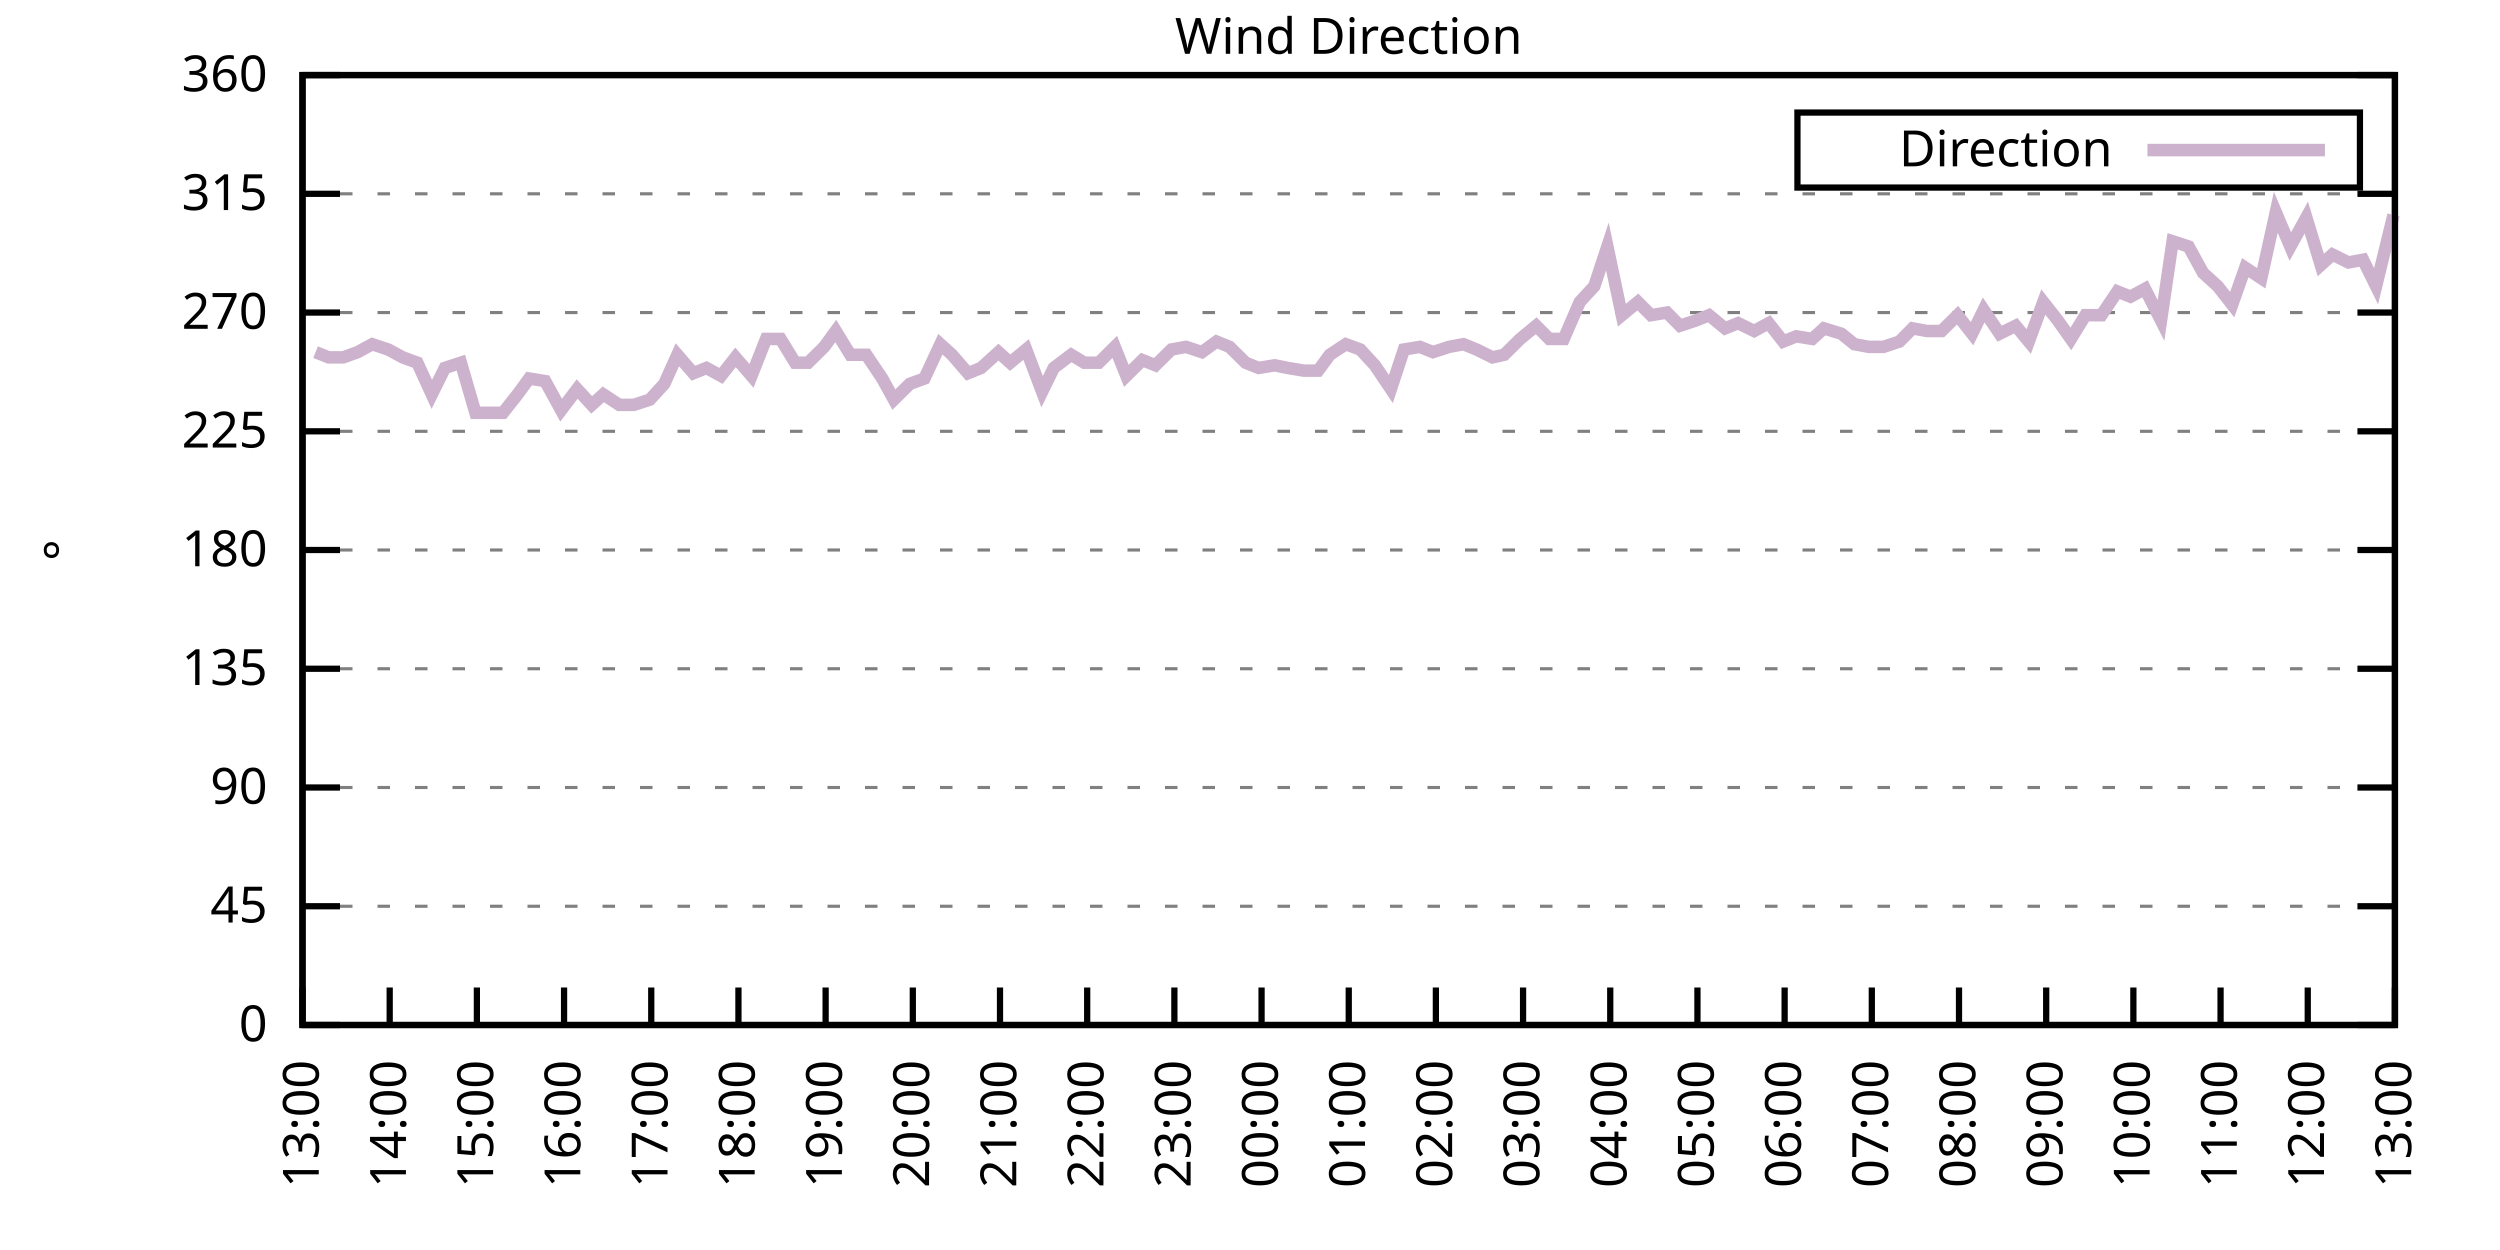
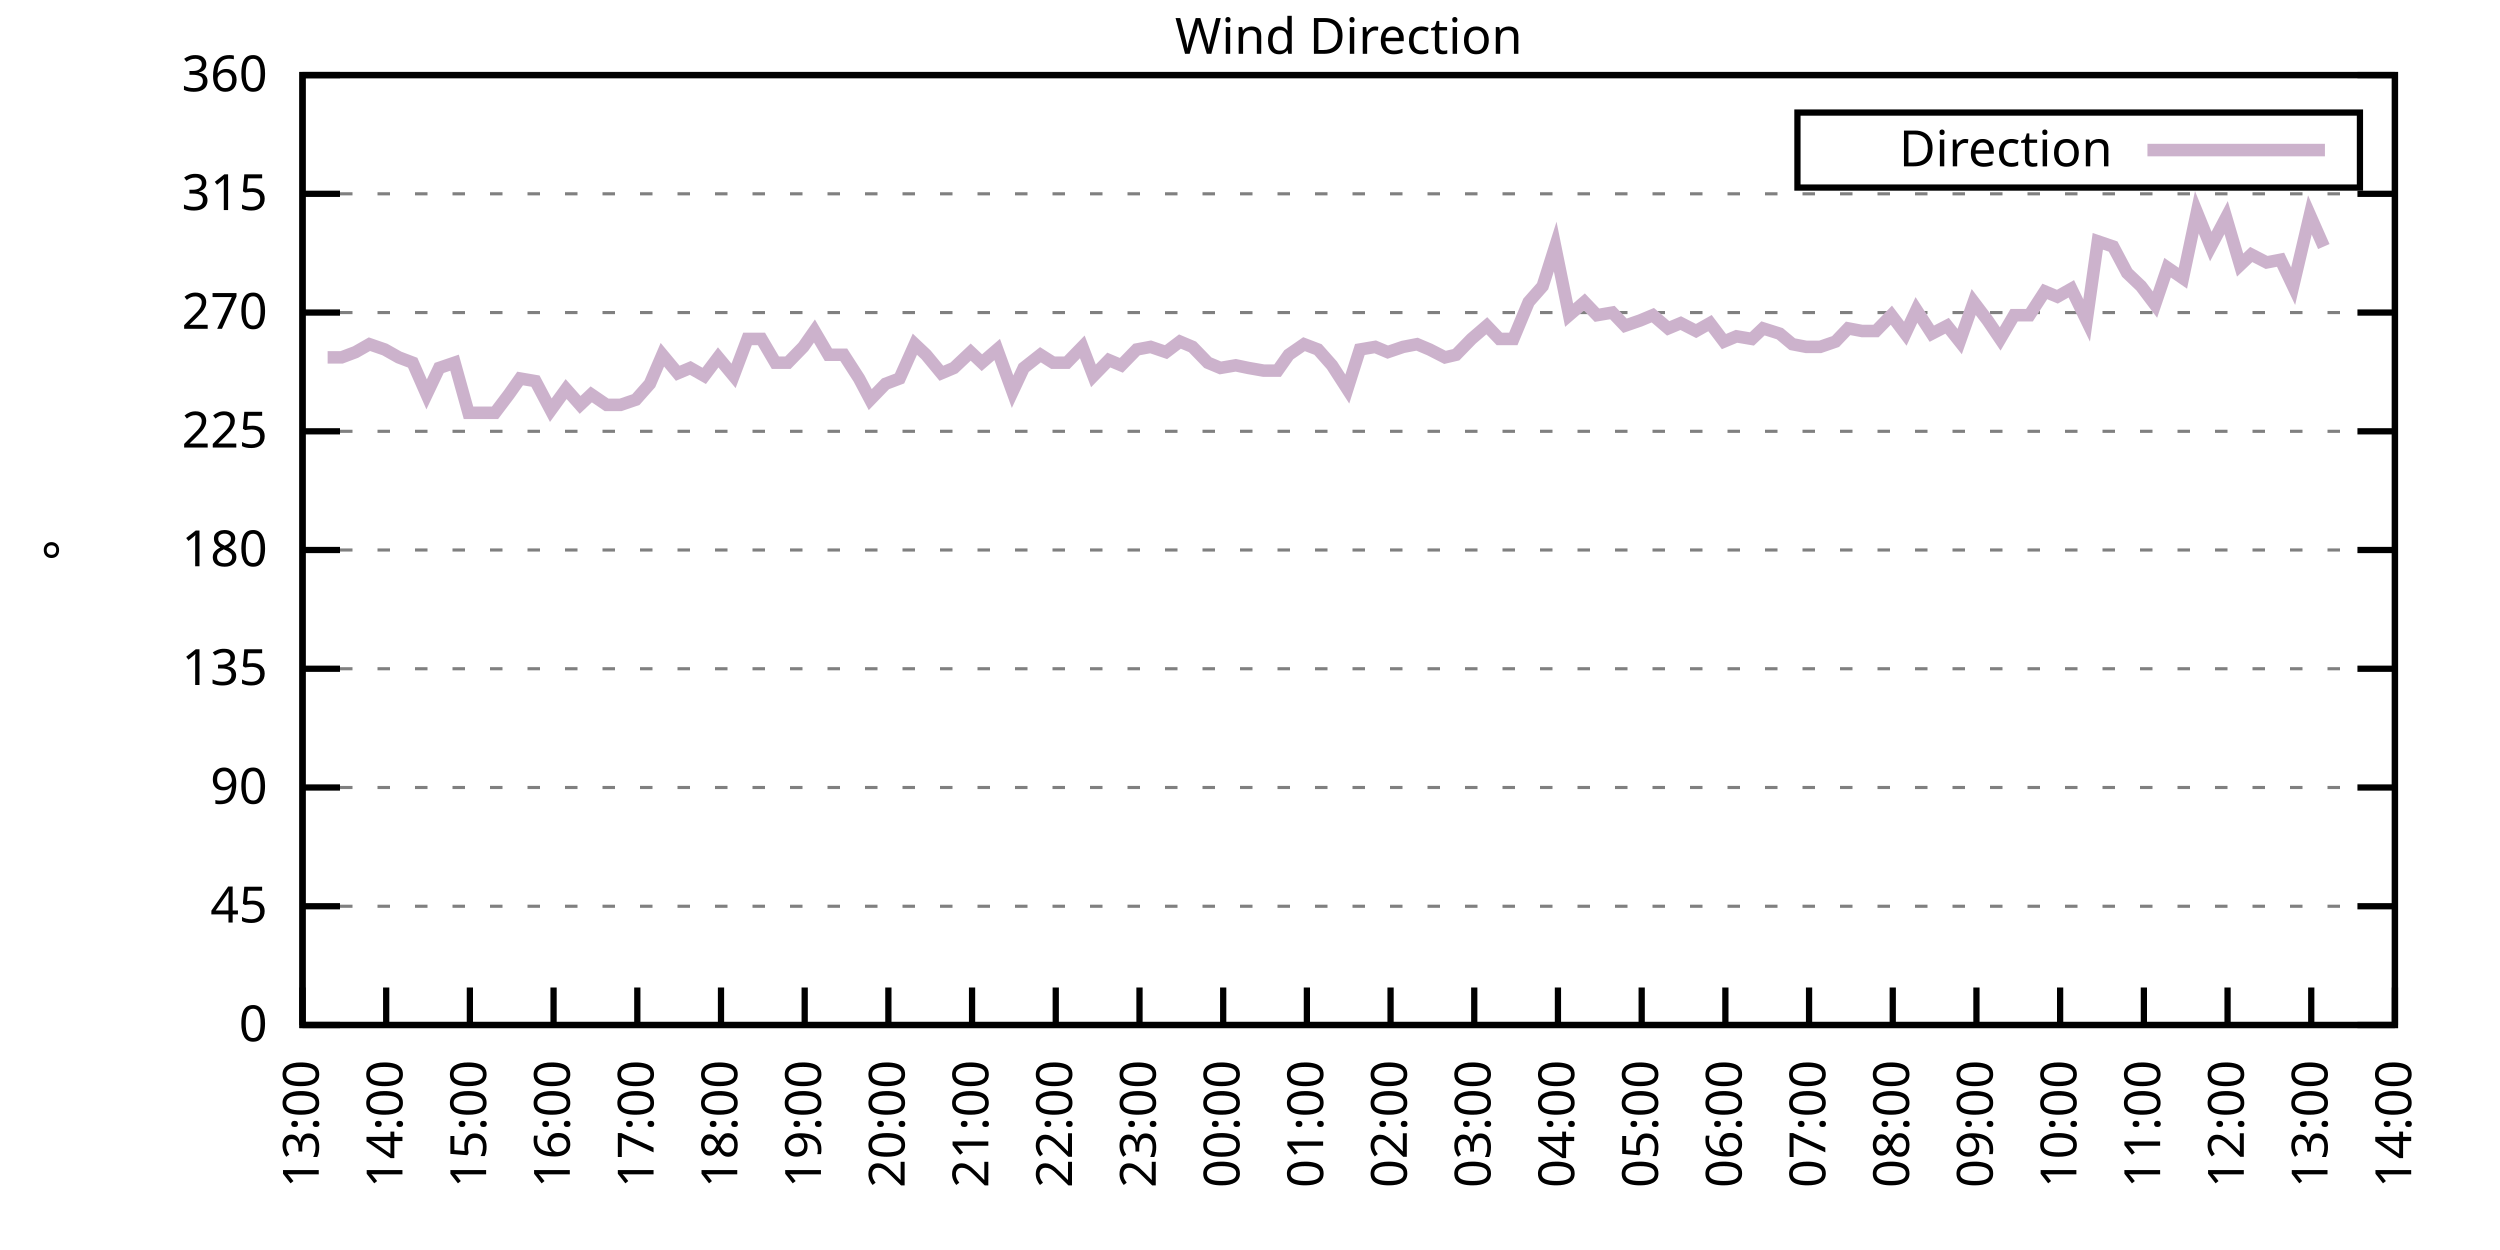
<svg xmlns="http://www.w3.org/2000/svg" xmlns:xlink="http://www.w3.org/1999/xlink" width="400" height="200" viewBox="0 0 400 200">
  <g id="gnuplot_canvas">
    <rect x="0" y="0" width="400" height="200" fill="none" />
    <defs>
      <circle id="gpDot" r="0.5" stroke-width="0.5" stroke="currentColor" />
      <path id="gpPt0" stroke-width="0.333" stroke="currentColor" d="M-1,0 h2 M0,-1 v2" />
      <path id="gpPt1" stroke-width="0.333" stroke="currentColor" d="M-1,-1 L1,1 M1,-1 L-1,1" />
      <path id="gpPt2" stroke-width="0.333" stroke="currentColor" d="M-1,0 L1,0 M0,-1 L0,1 M-1,-1 L1,1 M-1,1 L1,-1" />
      <rect id="gpPt3" stroke-width="0.333" stroke="currentColor" x="-1" y="-1" width="2" height="2" />
      <rect id="gpPt4" stroke-width="0.333" stroke="currentColor" fill="currentColor" x="-1" y="-1" width="2" height="2" />
      <circle id="gpPt5" stroke-width="0.333" stroke="currentColor" cx="0" cy="0" r="1" />
      <use xlink:href="#gpPt5" id="gpPt6" fill="currentColor" stroke="none" />
      <path id="gpPt7" stroke-width="0.333" stroke="currentColor" d="M0,-1.33 L-1.33,0.67 L1.33,0.67 z" />
      <use xlink:href="#gpPt7" id="gpPt8" fill="currentColor" stroke="none" />
      <use xlink:href="#gpPt7" id="gpPt9" stroke="currentColor" transform="rotate(180)" />
      <use xlink:href="#gpPt9" id="gpPt10" fill="currentColor" stroke="none" />
      <use xlink:href="#gpPt3" id="gpPt11" stroke="currentColor" transform="rotate(45)" />
      <use xlink:href="#gpPt11" id="gpPt12" fill="currentColor" stroke="none" />
      <path id="gpPt13" stroke-width="0.333" stroke="currentColor" d="M0,1.330 L1.265,0.411 L0.782,-1.067 L-0.782,-1.076 L-1.265,0.411 z" />
      <use xlink:href="#gpPt13" id="gpPt14" fill="currentColor" stroke="none" />
      <filter id="textbox" filterUnits="objectBoundingBox" x="0" y="0" height="1" width="1">
        <feFlood flood-color="white" flood-opacity="1" result="bgnd" />
        <feComposite in="SourceGraphic" in2="bgnd" operator="atop" />
      </filter>
      <filter id="greybox" filterUnits="objectBoundingBox" x="0" y="0" height="1" width="1">
        <feFlood flood-color="lightgrey" flood-opacity="1" result="grey" />
        <feComposite in="SourceGraphic" in2="grey" operator="atop" />
      </filter>
    </defs>
    <g fill="none" color="white" stroke="currentColor" stroke-width="1.00" stroke-linecap="butt" stroke-linejoin="miter">
</g>
    <g fill="none" color="black" stroke="currentColor" stroke-width="1.00" stroke-linecap="butt" stroke-linejoin="miter">
      <g stroke="none" shape-rendering="crispEdges">
        <polygon fill="rgb(255, 255, 255)" points="48.40,164.00 383.18,164.00 383.18,12.02 48.40,12.02 " />
      </g>
    </g>
    <g fill="none" color="black" stroke="currentColor" stroke-width="1.00" stroke-linecap="butt" stroke-linejoin="miter">
</g>
    <g fill="none" color="black" stroke="black" stroke-width="0.50" stroke-linecap="butt" stroke-linejoin="miter">
</g>
    <g fill="none" color="gray" stroke="currentColor" stroke-width="0.50" stroke-linecap="butt" stroke-linejoin="miter">
      <path stroke="gray" stroke-dasharray="2,4" class="gridline" d="M48.40,164.00 L383.19,164.00  " />
    </g>
    <g fill="none" color="gray" stroke="gray" stroke-width="1.00" stroke-linecap="butt" stroke-linejoin="miter">
</g>
    <g fill="none" color="black" stroke="currentColor" stroke-width="1.00" stroke-linecap="butt" stroke-linejoin="miter">
      <path stroke="black" d="M48.40,164.00 L54.40,164.00 M383.19,164.00 L377.19,164.00  " />
      <g transform="translate(42.80,166.60)" stroke="none" fill="black" font-family="Sans" font-size="8.00" text-anchor="end">
        <text>
          <tspan font-family="Sans"> 0</tspan>
        </text>
      </g>
    </g>
    <g fill="none" color="black" stroke="currentColor" stroke-width="1.00" stroke-linecap="butt" stroke-linejoin="miter">
</g>
    <g fill="none" color="black" stroke="black" stroke-width="0.50" stroke-linecap="butt" stroke-linejoin="miter">
</g>
    <g fill="none" color="gray" stroke="currentColor" stroke-width="0.50" stroke-linecap="butt" stroke-linejoin="miter">
      <path stroke="gray" stroke-dasharray="2,4" class="gridline" d="M48.40,145.00 L383.19,145.00  " />
    </g>
    <g fill="none" color="gray" stroke="gray" stroke-width="1.00" stroke-linecap="butt" stroke-linejoin="miter">
</g>
    <g fill="none" color="black" stroke="currentColor" stroke-width="1.00" stroke-linecap="butt" stroke-linejoin="miter">
      <path stroke="black" d="M48.40,145.00 L54.40,145.00 M383.19,145.00 L377.19,145.00  " />
      <g transform="translate(42.80,147.60)" stroke="none" fill="black" font-family="Sans" font-size="8.00" text-anchor="end">
        <text>
          <tspan font-family="Sans"> 45</tspan>
        </text>
      </g>
    </g>
    <g fill="none" color="black" stroke="currentColor" stroke-width="1.00" stroke-linecap="butt" stroke-linejoin="miter">
</g>
    <g fill="none" color="black" stroke="black" stroke-width="0.50" stroke-linecap="butt" stroke-linejoin="miter">
</g>
    <g fill="none" color="gray" stroke="currentColor" stroke-width="0.50" stroke-linecap="butt" stroke-linejoin="miter">
      <path stroke="gray" stroke-dasharray="2,4" class="gridline" d="M48.40,126.00 L383.19,126.00  " />
    </g>
    <g fill="none" color="gray" stroke="gray" stroke-width="1.00" stroke-linecap="butt" stroke-linejoin="miter">
</g>
    <g fill="none" color="black" stroke="currentColor" stroke-width="1.00" stroke-linecap="butt" stroke-linejoin="miter">
      <path stroke="black" d="M48.40,126.00 L54.40,126.00 M383.19,126.00 L377.19,126.00  " />
      <g transform="translate(42.80,128.60)" stroke="none" fill="black" font-family="Sans" font-size="8.00" text-anchor="end">
        <text>
          <tspan font-family="Sans"> 90</tspan>
        </text>
      </g>
    </g>
    <g fill="none" color="black" stroke="currentColor" stroke-width="1.00" stroke-linecap="butt" stroke-linejoin="miter">
</g>
    <g fill="none" color="black" stroke="black" stroke-width="0.50" stroke-linecap="butt" stroke-linejoin="miter">
</g>
    <g fill="none" color="gray" stroke="currentColor" stroke-width="0.50" stroke-linecap="butt" stroke-linejoin="miter">
      <path stroke="gray" stroke-dasharray="2,4" class="gridline" d="M48.40,107.00 L383.19,107.00  " />
    </g>
    <g fill="none" color="gray" stroke="gray" stroke-width="1.00" stroke-linecap="butt" stroke-linejoin="miter">
</g>
    <g fill="none" color="black" stroke="currentColor" stroke-width="1.00" stroke-linecap="butt" stroke-linejoin="miter">
      <path stroke="black" d="M48.40,107.00 L54.40,107.00 M383.19,107.00 L377.19,107.00  " />
      <g transform="translate(42.80,109.60)" stroke="none" fill="black" font-family="Sans" font-size="8.00" text-anchor="end">
        <text>
          <tspan font-family="Sans"> 135</tspan>
        </text>
      </g>
    </g>
    <g fill="none" color="black" stroke="currentColor" stroke-width="1.00" stroke-linecap="butt" stroke-linejoin="miter">
</g>
    <g fill="none" color="black" stroke="black" stroke-width="0.50" stroke-linecap="butt" stroke-linejoin="miter">
</g>
    <g fill="none" color="gray" stroke="currentColor" stroke-width="0.50" stroke-linecap="butt" stroke-linejoin="miter">
      <path stroke="gray" stroke-dasharray="2,4" class="gridline" d="M48.40,88.00 L383.19,88.00  " />
    </g>
    <g fill="none" color="gray" stroke="gray" stroke-width="1.00" stroke-linecap="butt" stroke-linejoin="miter">
</g>
    <g fill="none" color="black" stroke="currentColor" stroke-width="1.00" stroke-linecap="butt" stroke-linejoin="miter">
      <path stroke="black" d="M48.40,88.00 L54.40,88.00 M383.19,88.00 L377.19,88.00  " />
      <g transform="translate(42.80,90.60)" stroke="none" fill="black" font-family="Sans" font-size="8.00" text-anchor="end">
        <text>
          <tspan font-family="Sans"> 180</tspan>
        </text>
      </g>
    </g>
    <g fill="none" color="black" stroke="currentColor" stroke-width="1.00" stroke-linecap="butt" stroke-linejoin="miter">
</g>
    <g fill="none" color="black" stroke="black" stroke-width="0.50" stroke-linecap="butt" stroke-linejoin="miter">
</g>
    <g fill="none" color="gray" stroke="currentColor" stroke-width="0.50" stroke-linecap="butt" stroke-linejoin="miter">
      <path stroke="gray" stroke-dasharray="2,4" class="gridline" d="M48.40,69.01 L383.19,69.01  " />
    </g>
    <g fill="none" color="gray" stroke="gray" stroke-width="1.00" stroke-linecap="butt" stroke-linejoin="miter">
</g>
    <g fill="none" color="black" stroke="currentColor" stroke-width="1.00" stroke-linecap="butt" stroke-linejoin="miter">
      <path stroke="black" d="M48.40,69.01 L54.40,69.01 M383.19,69.01 L377.19,69.01  " />
      <g transform="translate(42.80,71.61)" stroke="none" fill="black" font-family="Sans" font-size="8.00" text-anchor="end">
        <text>
          <tspan font-family="Sans"> 225</tspan>
        </text>
      </g>
    </g>
    <g fill="none" color="black" stroke="currentColor" stroke-width="1.00" stroke-linecap="butt" stroke-linejoin="miter">
</g>
    <g fill="none" color="black" stroke="black" stroke-width="0.50" stroke-linecap="butt" stroke-linejoin="miter">
</g>
    <g fill="none" color="gray" stroke="currentColor" stroke-width="0.50" stroke-linecap="butt" stroke-linejoin="miter">
      <path stroke="gray" stroke-dasharray="2,4" class="gridline" d="M48.40,50.01 L383.19,50.01  " />
    </g>
    <g fill="none" color="gray" stroke="gray" stroke-width="1.00" stroke-linecap="butt" stroke-linejoin="miter">
</g>
    <g fill="none" color="black" stroke="currentColor" stroke-width="1.00" stroke-linecap="butt" stroke-linejoin="miter">
      <path stroke="black" d="M48.40,50.01 L54.40,50.01 M383.19,50.01 L377.19,50.01  " />
      <g transform="translate(42.80,52.61)" stroke="none" fill="black" font-family="Sans" font-size="8.00" text-anchor="end">
        <text>
          <tspan font-family="Sans"> 270</tspan>
        </text>
      </g>
    </g>
    <g fill="none" color="black" stroke="currentColor" stroke-width="1.00" stroke-linecap="butt" stroke-linejoin="miter">
</g>
    <g fill="none" color="black" stroke="black" stroke-width="0.50" stroke-linecap="butt" stroke-linejoin="miter">
</g>
    <g fill="none" color="gray" stroke="currentColor" stroke-width="0.50" stroke-linecap="butt" stroke-linejoin="miter">
      <path stroke="gray" stroke-dasharray="2,4" class="gridline" d="M48.40,31.01 L383.19,31.01  " />
    </g>
    <g fill="none" color="gray" stroke="gray" stroke-width="1.00" stroke-linecap="butt" stroke-linejoin="miter">
</g>
    <g fill="none" color="black" stroke="currentColor" stroke-width="1.00" stroke-linecap="butt" stroke-linejoin="miter">
      <path stroke="black" d="M48.40,31.01 L54.40,31.01 M383.19,31.01 L377.19,31.01  " />
      <g transform="translate(42.80,33.61)" stroke="none" fill="black" font-family="Sans" font-size="8.00" text-anchor="end">
        <text>
          <tspan font-family="Sans"> 315</tspan>
        </text>
      </g>
    </g>
    <g fill="none" color="black" stroke="currentColor" stroke-width="1.00" stroke-linecap="butt" stroke-linejoin="miter">
</g>
    <g fill="none" color="black" stroke="black" stroke-width="0.50" stroke-linecap="butt" stroke-linejoin="miter">
</g>
    <g fill="none" color="gray" stroke="currentColor" stroke-width="0.50" stroke-linecap="butt" stroke-linejoin="miter">
      <path stroke="gray" stroke-dasharray="2,4" class="gridline" d="M48.40,12.01 L383.19,12.01  " />
    </g>
    <g fill="none" color="gray" stroke="gray" stroke-width="1.00" stroke-linecap="butt" stroke-linejoin="miter">
</g>
    <g fill="none" color="black" stroke="currentColor" stroke-width="1.00" stroke-linecap="butt" stroke-linejoin="miter">
      <path stroke="black" d="M48.40,12.01 L54.40,12.01 M383.19,12.01 L377.19,12.01  " />
      <g transform="translate(42.80,14.61)" stroke="none" fill="black" font-family="Sans" font-size="8.00" text-anchor="end">
        <text>
          <tspan font-family="Sans"> 360</tspan>
        </text>
      </g>
    </g>
    <g fill="none" color="black" stroke="currentColor" stroke-width="1.00" stroke-linecap="butt" stroke-linejoin="miter">
      <path stroke="black" d="M48.40,164.00 L48.40,158.00  " />
      <g transform="translate(51.00,169.60) rotate(270.00)" stroke="none" fill="black" font-family="Sans" font-size="8.00" text-anchor="end">
        <text>
          <tspan font-family="Sans">13:00</tspan>
        </text>
      </g>
    </g>
    <g fill="none" color="black" stroke="currentColor" stroke-width="1.00" stroke-linecap="butt" stroke-linejoin="miter">
-       <path stroke="black" d="M62.35,164.00 L62.35,158.00  " />
-       <g transform="translate(64.95,169.60) rotate(270.00)" stroke="none" fill="black" font-family="Sans" font-size="8.00" text-anchor="end">
+       <path stroke="black" d="M61.79,164.00 L61.79,158.00  " />
+       <g transform="translate(64.39,169.60) rotate(270.00)" stroke="none" fill="black" font-family="Sans" font-size="8.00" text-anchor="end">
        <text>
          <tspan font-family="Sans">14:00</tspan>
        </text>
      </g>
    </g>
    <g fill="none" color="black" stroke="currentColor" stroke-width="1.00" stroke-linecap="butt" stroke-linejoin="miter">
-       <path stroke="black" d="M76.30,164.00 L76.30,158.00  " />
-       <g transform="translate(78.90,169.60) rotate(270.00)" stroke="none" fill="black" font-family="Sans" font-size="8.00" text-anchor="end">
+       <path stroke="black" d="M75.18,164.00 L75.18,158.00  " />
+       <g transform="translate(77.78,169.60) rotate(270.00)" stroke="none" fill="black" font-family="Sans" font-size="8.00" text-anchor="end">
        <text>
          <tspan font-family="Sans">15:00</tspan>
        </text>
      </g>
    </g>
    <g fill="none" color="black" stroke="currentColor" stroke-width="1.00" stroke-linecap="butt" stroke-linejoin="miter">
-       <path stroke="black" d="M90.25,164.00 L90.25,158.00  " />
-       <g transform="translate(92.85,169.60) rotate(270.00)" stroke="none" fill="black" font-family="Sans" font-size="8.00" text-anchor="end">
+       <path stroke="black" d="M88.57,164.00 L88.57,158.00  " />
+       <g transform="translate(91.17,169.60) rotate(270.00)" stroke="none" fill="black" font-family="Sans" font-size="8.00" text-anchor="end">
        <text>
          <tspan font-family="Sans">16:00</tspan>
        </text>
      </g>
    </g>
    <g fill="none" color="black" stroke="currentColor" stroke-width="1.00" stroke-linecap="butt" stroke-linejoin="miter">
-       <path stroke="black" d="M104.20,164.00 L104.20,158.00  " />
-       <g transform="translate(106.80,169.60) rotate(270.00)" stroke="none" fill="black" font-family="Sans" font-size="8.00" text-anchor="end">
+       <path stroke="black" d="M101.97,164.00 L101.97,158.00  " />
+       <g transform="translate(104.57,169.60) rotate(270.00)" stroke="none" fill="black" font-family="Sans" font-size="8.00" text-anchor="end">
        <text>
          <tspan font-family="Sans">17:00</tspan>
        </text>
      </g>
    </g>
    <g fill="none" color="black" stroke="currentColor" stroke-width="1.00" stroke-linecap="butt" stroke-linejoin="miter">
-       <path stroke="black" d="M118.15,164.00 L118.15,158.00  " />
-       <g transform="translate(120.75,169.60) rotate(270.00)" stroke="none" fill="black" font-family="Sans" font-size="8.00" text-anchor="end">
+       <path stroke="black" d="M115.36,164.00 L115.36,158.00  " />
+       <g transform="translate(117.96,169.60) rotate(270.00)" stroke="none" fill="black" font-family="Sans" font-size="8.00" text-anchor="end">
        <text>
          <tspan font-family="Sans">18:00</tspan>
        </text>
      </g>
    </g>
    <g fill="none" color="black" stroke="currentColor" stroke-width="1.00" stroke-linecap="butt" stroke-linejoin="miter">
-       <path stroke="black" d="M132.10,164.00 L132.10,158.00  " />
-       <g transform="translate(134.70,169.60) rotate(270.00)" stroke="none" fill="black" font-family="Sans" font-size="8.00" text-anchor="end">
+       <path stroke="black" d="M128.75,164.00 L128.75,158.00  " />
+       <g transform="translate(131.35,169.60) rotate(270.00)" stroke="none" fill="black" font-family="Sans" font-size="8.00" text-anchor="end">
        <text>
          <tspan font-family="Sans">19:00</tspan>
        </text>
      </g>
    </g>
    <g fill="none" color="black" stroke="currentColor" stroke-width="1.00" stroke-linecap="butt" stroke-linejoin="miter">
-       <path stroke="black" d="M146.05,164.00 L146.05,158.00  " />
-       <g transform="translate(148.65,169.60) rotate(270.00)" stroke="none" fill="black" font-family="Sans" font-size="8.00" text-anchor="end">
+       <path stroke="black" d="M142.14,164.00 L142.14,158.00  " />
+       <g transform="translate(144.74,169.60) rotate(270.00)" stroke="none" fill="black" font-family="Sans" font-size="8.00" text-anchor="end">
        <text>
          <tspan font-family="Sans">20:00</tspan>
        </text>
      </g>
    </g>
    <g fill="none" color="black" stroke="currentColor" stroke-width="1.00" stroke-linecap="butt" stroke-linejoin="miter">
-       <path stroke="black" d="M160.00,164.00 L160.00,158.00  " />
-       <g transform="translate(162.60,169.60) rotate(270.00)" stroke="none" fill="black" font-family="Sans" font-size="8.00" text-anchor="end">
+       <path stroke="black" d="M155.53,164.00 L155.53,158.00  " />
+       <g transform="translate(158.13,169.60) rotate(270.00)" stroke="none" fill="black" font-family="Sans" font-size="8.00" text-anchor="end">
        <text>
          <tspan font-family="Sans">21:00</tspan>
        </text>
      </g>
    </g>
    <g fill="none" color="black" stroke="currentColor" stroke-width="1.00" stroke-linecap="butt" stroke-linejoin="miter">
-       <path stroke="black" d="M173.95,164.00 L173.95,158.00  " />
-       <g transform="translate(176.55,169.60) rotate(270.00)" stroke="none" fill="black" font-family="Sans" font-size="8.00" text-anchor="end">
+       <path stroke="black" d="M168.92,164.00 L168.92,158.00  " />
+       <g transform="translate(171.52,169.60) rotate(270.00)" stroke="none" fill="black" font-family="Sans" font-size="8.00" text-anchor="end">
        <text>
          <tspan font-family="Sans">22:00</tspan>
        </text>
      </g>
    </g>
    <g fill="none" color="black" stroke="currentColor" stroke-width="1.00" stroke-linecap="butt" stroke-linejoin="miter">
-       <path stroke="black" d="M187.90,164.00 L187.90,158.00  " />
-       <g transform="translate(190.50,169.60) rotate(270.00)" stroke="none" fill="black" font-family="Sans" font-size="8.00" text-anchor="end">
+       <path stroke="black" d="M182.32,164.00 L182.32,158.00  " />
+       <g transform="translate(184.92,169.60) rotate(270.00)" stroke="none" fill="black" font-family="Sans" font-size="8.00" text-anchor="end">
        <text>
          <tspan font-family="Sans">23:00</tspan>
        </text>
      </g>
    </g>
    <g fill="none" color="black" stroke="currentColor" stroke-width="1.00" stroke-linecap="butt" stroke-linejoin="miter">
-       <path stroke="black" d="M201.85,164.00 L201.85,158.00  " />
-       <g transform="translate(204.45,169.60) rotate(270.00)" stroke="none" fill="black" font-family="Sans" font-size="8.00" text-anchor="end">
+       <path stroke="black" d="M195.71,164.00 L195.71,158.00  " />
+       <g transform="translate(198.31,169.60) rotate(270.00)" stroke="none" fill="black" font-family="Sans" font-size="8.00" text-anchor="end">
        <text>
          <tspan font-family="Sans">00:00</tspan>
        </text>
      </g>
    </g>
    <g fill="none" color="black" stroke="currentColor" stroke-width="1.00" stroke-linecap="butt" stroke-linejoin="miter">
-       <path stroke="black" d="M215.80,164.00 L215.80,158.00  " />
-       <g transform="translate(218.40,169.60) rotate(270.00)" stroke="none" fill="black" font-family="Sans" font-size="8.00" text-anchor="end">
+       <path stroke="black" d="M209.10,164.00 L209.10,158.00  " />
+       <g transform="translate(211.70,169.60) rotate(270.00)" stroke="none" fill="black" font-family="Sans" font-size="8.00" text-anchor="end">
        <text>
          <tspan font-family="Sans">01:00</tspan>
        </text>
      </g>
    </g>
    <g fill="none" color="black" stroke="currentColor" stroke-width="1.00" stroke-linecap="butt" stroke-linejoin="miter">
-       <path stroke="black" d="M229.74,164.00 L229.74,158.00  " />
-       <g transform="translate(232.34,169.60) rotate(270.00)" stroke="none" fill="black" font-family="Sans" font-size="8.00" text-anchor="end">
+       <path stroke="black" d="M222.49,164.00 L222.49,158.00  " />
+       <g transform="translate(225.09,169.60) rotate(270.00)" stroke="none" fill="black" font-family="Sans" font-size="8.00" text-anchor="end">
        <text>
          <tspan font-family="Sans">02:00</tspan>
        </text>
      </g>
    </g>
    <g fill="none" color="black" stroke="currentColor" stroke-width="1.00" stroke-linecap="butt" stroke-linejoin="miter">
-       <path stroke="black" d="M243.69,164.00 L243.69,158.00  " />
-       <g transform="translate(246.29,169.60) rotate(270.00)" stroke="none" fill="black" font-family="Sans" font-size="8.00" text-anchor="end">
+       <path stroke="black" d="M235.88,164.00 L235.88,158.00  " />
+       <g transform="translate(238.48,169.60) rotate(270.00)" stroke="none" fill="black" font-family="Sans" font-size="8.00" text-anchor="end">
        <text>
          <tspan font-family="Sans">03:00</tspan>
        </text>
      </g>
    </g>
    <g fill="none" color="black" stroke="currentColor" stroke-width="1.00" stroke-linecap="butt" stroke-linejoin="miter">
-       <path stroke="black" d="M257.64,164.00 L257.64,158.00  " />
-       <g transform="translate(260.24,169.60) rotate(270.00)" stroke="none" fill="black" font-family="Sans" font-size="8.00" text-anchor="end">
+       <path stroke="black" d="M249.27,164.00 L249.27,158.00  " />
+       <g transform="translate(251.87,169.60) rotate(270.00)" stroke="none" fill="black" font-family="Sans" font-size="8.00" text-anchor="end">
        <text>
          <tspan font-family="Sans">04:00</tspan>
        </text>
      </g>
    </g>
    <g fill="none" color="black" stroke="currentColor" stroke-width="1.00" stroke-linecap="butt" stroke-linejoin="miter">
-       <path stroke="black" d="M271.59,164.00 L271.59,158.00  " />
-       <g transform="translate(274.19,169.60) rotate(270.00)" stroke="none" fill="black" font-family="Sans" font-size="8.00" text-anchor="end">
+       <path stroke="black" d="M262.67,164.00 L262.67,158.00  " />
+       <g transform="translate(265.27,169.60) rotate(270.00)" stroke="none" fill="black" font-family="Sans" font-size="8.00" text-anchor="end">
        <text>
          <tspan font-family="Sans">05:00</tspan>
        </text>
      </g>
    </g>
    <g fill="none" color="black" stroke="currentColor" stroke-width="1.00" stroke-linecap="butt" stroke-linejoin="miter">
-       <path stroke="black" d="M285.54,164.00 L285.54,158.00  " />
-       <g transform="translate(288.14,169.60) rotate(270.00)" stroke="none" fill="black" font-family="Sans" font-size="8.00" text-anchor="end">
+       <path stroke="black" d="M276.06,164.00 L276.06,158.00  " />
+       <g transform="translate(278.66,169.60) rotate(270.00)" stroke="none" fill="black" font-family="Sans" font-size="8.00" text-anchor="end">
        <text>
          <tspan font-family="Sans">06:00</tspan>
        </text>
      </g>
    </g>
    <g fill="none" color="black" stroke="currentColor" stroke-width="1.00" stroke-linecap="butt" stroke-linejoin="miter">
-       <path stroke="black" d="M299.49,164.00 L299.49,158.00  " />
-       <g transform="translate(302.09,169.60) rotate(270.00)" stroke="none" fill="black" font-family="Sans" font-size="8.00" text-anchor="end">
+       <path stroke="black" d="M289.45,164.00 L289.45,158.00  " />
+       <g transform="translate(292.05,169.60) rotate(270.00)" stroke="none" fill="black" font-family="Sans" font-size="8.00" text-anchor="end">
        <text>
          <tspan font-family="Sans">07:00</tspan>
        </text>
      </g>
    </g>
    <g fill="none" color="black" stroke="currentColor" stroke-width="1.00" stroke-linecap="butt" stroke-linejoin="miter">
-       <path stroke="black" d="M313.44,164.00 L313.44,158.00  " />
-       <g transform="translate(316.04,169.60) rotate(270.00)" stroke="none" fill="black" font-family="Sans" font-size="8.00" text-anchor="end">
+       <path stroke="black" d="M302.84,164.00 L302.84,158.00  " />
+       <g transform="translate(305.44,169.60) rotate(270.00)" stroke="none" fill="black" font-family="Sans" font-size="8.00" text-anchor="end">
        <text>
          <tspan font-family="Sans">08:00</tspan>
        </text>
      </g>
    </g>
    <g fill="none" color="black" stroke="currentColor" stroke-width="1.00" stroke-linecap="butt" stroke-linejoin="miter">
-       <path stroke="black" d="M327.39,164.00 L327.39,158.00  " />
-       <g transform="translate(329.99,169.60) rotate(270.00)" stroke="none" fill="black" font-family="Sans" font-size="8.00" text-anchor="end">
+       <path stroke="black" d="M316.23,164.00 L316.23,158.00  " />
+       <g transform="translate(318.83,169.60) rotate(270.00)" stroke="none" fill="black" font-family="Sans" font-size="8.00" text-anchor="end">
        <text>
          <tspan font-family="Sans">09:00</tspan>
        </text>
      </g>
    </g>
    <g fill="none" color="black" stroke="currentColor" stroke-width="1.00" stroke-linecap="butt" stroke-linejoin="miter">
-       <path stroke="black" d="M341.34,164.00 L341.34,158.00  " />
-       <g transform="translate(343.94,169.60) rotate(270.00)" stroke="none" fill="black" font-family="Sans" font-size="8.00" text-anchor="end">
+       <path stroke="black" d="M329.62,164.00 L329.62,158.00  " />
+       <g transform="translate(332.22,169.60) rotate(270.00)" stroke="none" fill="black" font-family="Sans" font-size="8.00" text-anchor="end">
        <text>
          <tspan font-family="Sans">10:00</tspan>
        </text>
      </g>
    </g>
    <g fill="none" color="black" stroke="currentColor" stroke-width="1.00" stroke-linecap="butt" stroke-linejoin="miter">
-       <path stroke="black" d="M355.29,164.00 L355.29,158.00  " />
-       <g transform="translate(357.89,169.60) rotate(270.00)" stroke="none" fill="black" font-family="Sans" font-size="8.00" text-anchor="end">
+       <path stroke="black" d="M343.02,164.00 L343.02,158.00  " />
+       <g transform="translate(345.62,169.60) rotate(270.00)" stroke="none" fill="black" font-family="Sans" font-size="8.00" text-anchor="end">
        <text>
          <tspan font-family="Sans">11:00</tspan>
        </text>
      </g>
    </g>
    <g fill="none" color="black" stroke="currentColor" stroke-width="1.00" stroke-linecap="butt" stroke-linejoin="miter">
-       <path stroke="black" d="M369.24,164.00 L369.24,158.00  " />
-       <g transform="translate(371.84,169.60) rotate(270.00)" stroke="none" fill="black" font-family="Sans" font-size="8.00" text-anchor="end">
+       <path stroke="black" d="M356.41,164.00 L356.41,158.00  " />
+       <g transform="translate(359.01,169.60) rotate(270.00)" stroke="none" fill="black" font-family="Sans" font-size="8.00" text-anchor="end">
        <text>
          <tspan font-family="Sans">12:00</tspan>
+         </text>
+       </g>
+     </g>
+     <g fill="none" color="black" stroke="currentColor" stroke-width="1.00" stroke-linecap="butt" stroke-linejoin="miter">
+       <path stroke="black" d="M369.80,164.00 L369.80,158.00  " />
+       <g transform="translate(372.40,169.60) rotate(270.00)" stroke="none" fill="black" font-family="Sans" font-size="8.00" text-anchor="end">
+         <text>
+           <tspan font-family="Sans">13:00</tspan>
        </text>
      </g>
    </g>
    <g fill="none" color="black" stroke="currentColor" stroke-width="1.00" stroke-linecap="butt" stroke-linejoin="miter">
      <path stroke="black" d="M383.19,164.00 L383.19,158.00  " />
      <g transform="translate(385.79,169.60) rotate(270.00)" stroke="none" fill="black" font-family="Sans" font-size="8.00" text-anchor="end">
        <text>
-           <tspan font-family="Sans">13:00</tspan>
+           <tspan font-family="Sans">14:00</tspan>
        </text>
      </g>
    </g>
    <g fill="none" color="black" stroke="currentColor" stroke-width="1.00" stroke-linecap="butt" stroke-linejoin="miter">
</g>
    <g fill="none" color="black" stroke="currentColor" stroke-width="1.00" stroke-linecap="butt" stroke-linejoin="miter">
      <path stroke="black" d="M48.40,12.01 L48.40,164.00 L383.19,164.00 L383.19,12.01 L48.40,12.01 Z  " />
    </g>
    <g fill="none" color="black" stroke="currentColor" stroke-width="1.00" stroke-linecap="butt" stroke-linejoin="miter">
</g>
    <g fill="none" color="black" stroke="currentColor" stroke-width="1.00" stroke-linecap="butt" stroke-linejoin="miter">
      <path stroke="black" d="M287.59,30.01 L287.59,18.01 L377.59,18.01 L377.59,30.01 L287.59,30.01 Z  " />
    </g>
    <g id="Wind_direction_plot_1">
      <g fill="none" color="white" stroke="black" stroke-width="2.00" stroke-linecap="butt" stroke-linejoin="miter">
</g>
      <g fill="none" color="black" stroke="currentColor" stroke-width="2.00" stroke-linecap="butt" stroke-linejoin="miter">
        <g transform="translate(337.99,26.61)" stroke="none" fill="black" font-family="Sans" font-size="8.00" text-anchor="end">
          <text>
            <tspan font-family="Sans">Direction</tspan>
          </text>
        </g>
      </g>
      <g fill="none" color="black" stroke="currentColor" stroke-width="2.00" stroke-linecap="butt" stroke-linejoin="miter">
-         <path stroke="rgb(204, 178, 204)" d="M343.59,24.01 L371.99,24.01 M50.49,56.34 L52.58,57.18 L54.91,57.18 L57.23,56.34 L59.56,55.07 L62.12,55.92   L64.44,57.18 L66.77,58.03 L69.09,63.10 L71.18,58.87 L73.74,58.03 L76.07,66.05 L80.48,66.05 L82.81,63.10   L84.67,60.56 L87.23,60.98 L89.78,65.63 L92.34,62.25 L94.67,64.78 L96.53,63.10 L99.08,64.78 L101.41,64.78   L103.97,63.94 L106.29,61.41 L108.38,56.76 L110.94,59.72 L113.03,58.87 L115.36,60.14 L117.68,57.18 L120.24,60.14   L122.57,54.23 L124.89,54.23 L127.22,58.03 L129.31,58.03 L131.87,55.50 L133.72,52.96 L136.05,56.76 L138.61,56.76   L141.16,60.56 L143.02,63.94 L145.58,61.41 L147.91,60.56 L150.46,55.07 L152.32,56.76 L154.88,59.72 L156.97,58.87   L159.76,56.34 L161.62,58.03 L164.18,55.92 L166.74,62.67 L168.60,58.87 L171.39,56.76 L173.48,58.03 L175.81,58.03   L178.36,55.50 L180.22,60.14 L182.78,57.61 L184.87,58.45 L187.43,55.92 L189.76,55.50 L192.31,56.34 L194.64,54.65   L196.73,55.50 L199.29,58.03 L201.38,58.87 L203.94,58.45 L206.03,58.87 L208.59,59.30 L210.91,59.30 L212.77,56.76   L215.33,55.07 L217.65,55.92 L219.98,58.45 L222.54,62.25 L224.63,55.92 L227.19,55.50 L229.28,56.34 L231.84,55.50   L234.16,55.07 L236.25,55.92 L238.81,57.18 L240.67,56.76 L243.23,54.23 L245.79,52.12 L247.88,54.23 L250.20,54.23   L252.76,48.32 L255.09,45.79 L257.18,39.45 L259.50,50.43 L262.06,48.32 L264.15,50.43 L266.71,50.01 L268.80,52.12   L271.36,51.27 L273.45,50.43 L276.01,52.54 L278.10,51.70 L280.66,52.96 L282.99,51.70 L285.31,54.65 L287.40,53.81   L289.96,54.23 L291.82,52.54 L294.61,53.39 L296.70,55.07 L299.03,55.50 L301.35,55.50 L303.91,54.65 L306.00,52.54   L308.33,52.96 L310.65,52.96 L313.21,50.43 L315.53,53.39 L317.39,49.59 L319.95,53.39 L322.51,52.12 L324.60,54.65   L326.93,48.32 L329.25,51.27 L331.34,54.23 L333.67,50.43 L336.23,50.43 L338.78,46.63 L340.88,47.47 L343.20,46.21   L345.76,51.27 L347.62,38.61 L350.18,39.45 L352.50,43.67 L354.83,45.79 L357.15,48.74 L359.24,42.83 L361.80,44.52   L364.13,33.96 L366.45,39.45 L369.01,34.81 L371.33,42.41 L373.19,40.72 L375.75,41.99 L378.08,41.56 L380.17,45.79   L382.96,34.39  " />
+         <path stroke="rgb(204, 178, 204)" d="M343.59,24.01 L371.99,24.01 M52.42,57.18 L54.65,57.18 L56.88,56.34 L59.11,55.07 L61.57,55.92 L63.80,57.18   L66.03,58.03 L68.26,63.10 L70.27,58.87 L72.73,58.03 L74.96,66.05 L79.20,66.05 L81.43,63.10 L83.22,60.56   L85.67,60.98 L88.13,65.63 L90.58,62.25 L92.82,64.78 L94.60,63.10 L97.06,64.78 L99.29,64.78 L101.74,63.94   L103.98,61.41 L105.98,56.76 L108.44,59.72 L110.45,58.87 L112.68,60.14 L114.91,57.18 L117.37,60.14 L119.60,54.23   L121.83,54.23 L124.06,58.03 L126.07,58.03 L128.53,55.50 L130.31,52.96 L132.54,56.76 L135.00,56.76 L137.45,60.56   L139.24,63.94 L141.69,61.41 L143.93,60.56 L146.38,55.07 L148.17,56.76 L150.62,59.72 L152.63,58.87 L155.31,56.34   L157.10,58.03 L159.55,55.92 L162.01,62.67 L163.79,58.87 L166.47,56.76 L168.48,58.03 L170.71,58.03 L173.17,55.50   L174.95,60.14 L177.41,57.61 L179.41,58.45 L181.87,55.92 L184.10,55.50 L186.56,56.34 L188.79,54.65 L190.80,55.50   L193.25,58.03 L195.26,58.87 L197.72,58.45 L199.73,58.87 L202.18,59.30 L204.41,59.30 L206.20,56.76 L208.65,55.07   L210.88,55.92 L213.12,58.45 L215.57,62.25 L217.58,55.92 L220.04,55.50 L222.04,56.34 L224.50,55.50 L226.73,55.07   L228.74,55.92 L231.20,57.18 L232.98,56.76 L235.44,54.23 L237.89,52.12 L239.90,54.23 L242.13,54.23 L244.59,48.32   L246.82,45.79 L248.83,39.45 L251.06,50.43 L253.51,48.32 L255.52,50.43 L257.98,50.01 L259.99,52.12 L262.44,51.27   L264.45,50.43 L266.91,52.54 L268.92,51.70 L271.37,52.96 L273.60,51.70 L275.83,54.65 L277.84,53.81 L280.30,54.23   L282.08,52.54 L284.76,53.39 L286.77,55.07 L289.00,55.50 L291.23,55.50 L293.69,54.65 L295.70,52.54 L297.93,52.96   L300.16,52.96 L302.62,50.43 L304.85,53.39 L306.63,49.59 L309.09,53.39 L311.54,52.12 L313.55,54.65 L315.79,48.32   L318.02,51.27 L320.03,54.23 L322.26,50.43 L324.71,50.43 L327.17,46.63 L329.18,47.47 L331.41,46.21 L333.86,51.27   L335.65,38.61 L338.10,39.45 L340.34,43.67 L342.57,45.79 L344.80,48.74 L346.81,42.83 L349.26,44.52 L351.50,33.96   L353.73,39.45 L356.18,34.81 L358.42,42.41 L360.20,40.72 L362.66,41.99 L364.89,41.56 L366.90,45.79 L369.58,34.39   L371.81,39.45  " />
      </g>
    </g>
    <g fill="none" color="black" stroke="currentColor" stroke-width="2.00" stroke-linecap="butt" stroke-linejoin="miter">
</g>
    <g fill="none" color="black" stroke="black" stroke-width="1.00" stroke-linecap="butt" stroke-linejoin="miter">
</g>
    <g fill="none" color="black" stroke="currentColor" stroke-width="1.00" stroke-linecap="butt" stroke-linejoin="miter">
      <path stroke="black" d="M48.40,12.01 L48.40,164.00 L383.19,164.00 L383.19,12.01 L48.40,12.01 Z  " />
      <g transform="translate(12.80,88.01) rotate(270.00)" stroke="none" fill="black" font-family="Sans" font-size="8.00" text-anchor="middle">
        <text>
          <tspan font-family="Sans">°</tspan>
        </text>
      </g>
    </g>
    <g fill="none" color="black" stroke="currentColor" stroke-width="1.00" stroke-linecap="butt" stroke-linejoin="miter">
</g>
    <g fill="none" color="black" stroke="currentColor" stroke-width="1.00" stroke-linecap="butt" stroke-linejoin="miter">
      <g transform="translate(215.79,8.61)" stroke="none" fill="black" font-family="Sans" font-size="8.00" text-anchor="middle">
        <text>
          <tspan font-family="Sans">Wind Direction</tspan>
        </text>
      </g>
    </g>
    <g fill="none" color="black" stroke="currentColor" stroke-width="1.00" stroke-linecap="butt" stroke-linejoin="miter">
</g>
  </g>
</svg>
